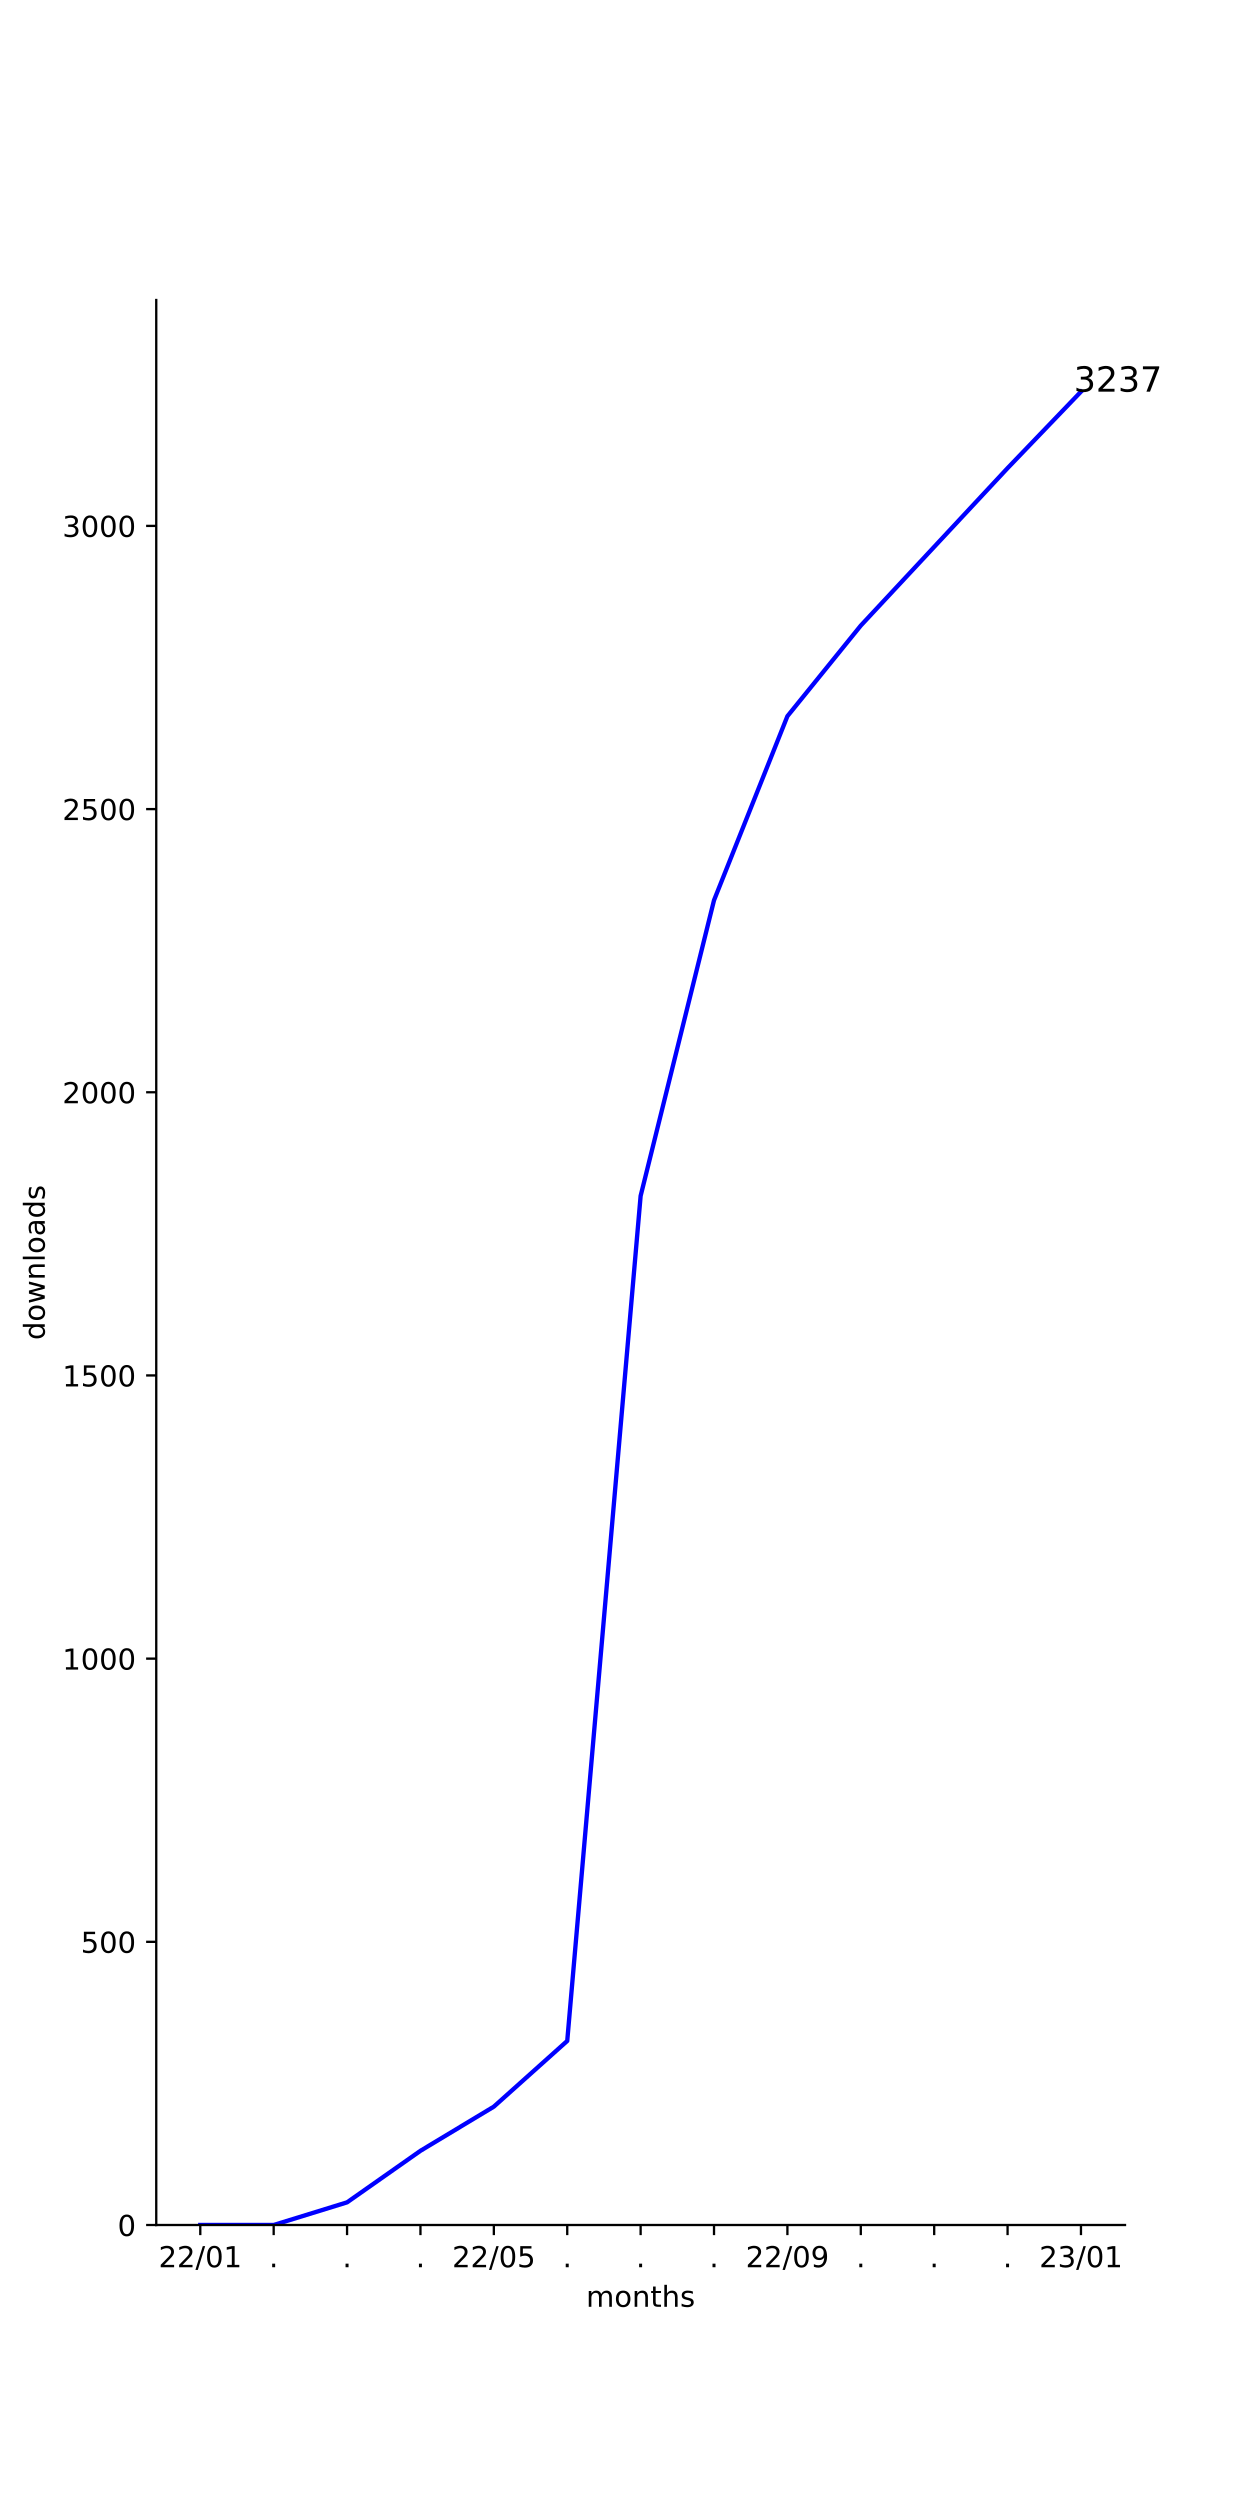
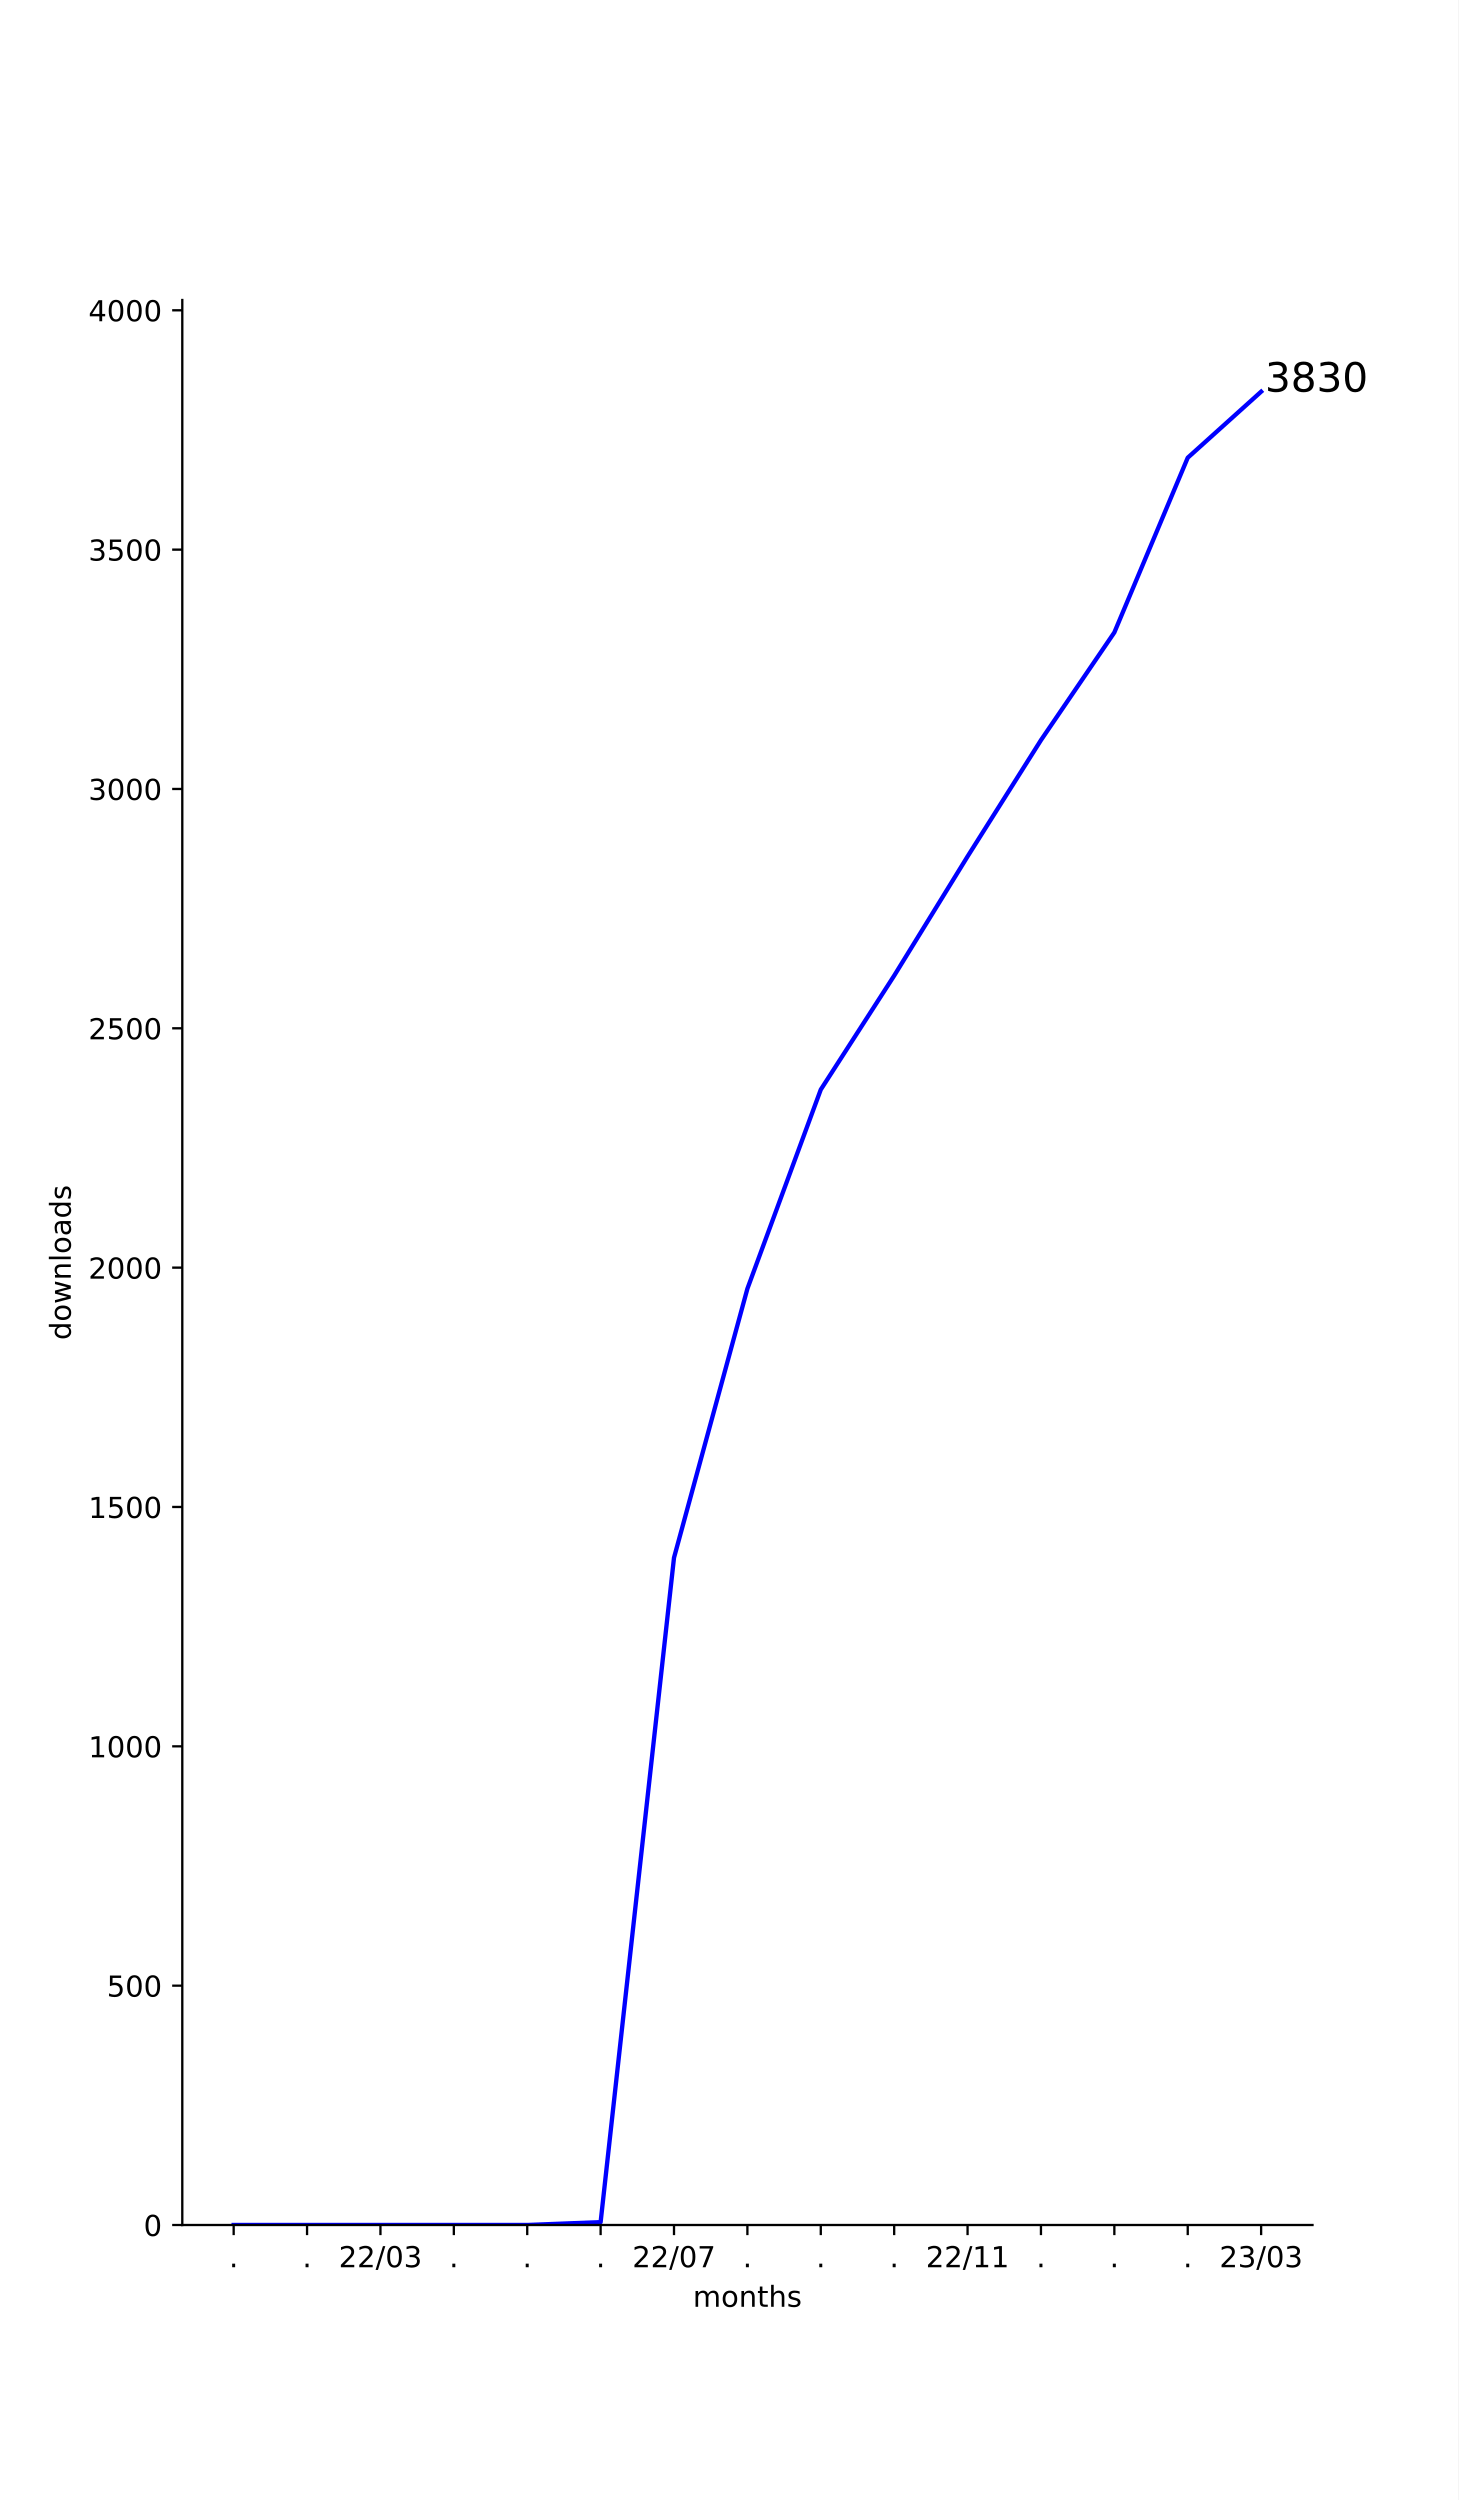
- <svg xmlns="http://www.w3.org/2000/svg" xmlns:xlink="http://www.w3.org/1999/xlink" width="432pt" height="864pt" viewBox="0 0 432 864" version="1.1">
+ <svg xmlns="http://www.w3.org/2000/svg" xmlns:xlink="http://www.w3.org/1999/xlink" width="504pt" height="864pt" viewBox="0 0 504 864" version="1.1">
  <defs>
    <style type="text/css">*{stroke-linejoin: round; stroke-linecap: butt}</style>
  </defs>
  <g id="figure_1">
    <g id="patch_1">
-       <path d="M 0 864  L 432 864  L 432 0  L 0 0  z " style="fill: #ffffff" />
+       <path d="M 0 864  L 504 864  L 504 0  L 0 0  z " style="fill: #ffffff" />
    </g>
    <g id="axes_1">
      <g id="patch_2">
-         <path d="M 54 768.96  L 388.8 768.96  L 388.8 103.68  L 54 103.68  z " style="fill: #ffffff" />
+         <path d="M 63 768.96  L 453.6 768.96  L 453.6 103.68  L 63 103.68  z " style="fill: #ffffff" />
      </g>
      <g id="matplotlib.axis_1">
        <g id="xtick_1">
          <g id="line2d_1">
            <defs>
-               <path id="mc0aa0e1687" d="M 0 0  L 0 3.5  " style="stroke: #000000; stroke-width: 0.8" />
+               <path id="m25704b0619" d="M 0 0  L 0 3.5  " style="stroke: #000000; stroke-width: 0.8" />
            </defs>
            <g>
-               <use xlink:href="#mc0aa0e1687" x="69.218" y="768.96" style="stroke: #000000; stroke-width: 0.8" />
+               <use xlink:href="#m25704b0619" x="80.755" y="768.96" style="stroke: #000000; stroke-width: 0.8" />
            </g>
          </g>
          <g id="text_1">
-             <g transform="translate(54.80881 783.5584)scale(0.1 -0.1)">
+             <g transform="translate(79.16548 783.5584)scale(0.1 -0.1)">
+               <defs>
+                 <path id="DejaVuSans-2e" d="M 684 794  L 1344 794  L 1344 0  L 684 0  L 684 794  z " transform="scale(0.015625)" />
+               </defs>
+               <use xlink:href="#DejaVuSans-2e" />
+             </g>
+           </g>
+         </g>
+         <g id="xtick_2">
+           <g id="line2d_2">
+             <g>
+               <use xlink:href="#m25704b0619" x="106.118" y="768.96" style="stroke: #000000; stroke-width: 0.8" />
+             </g>
+           </g>
+           <g id="text_2">
+             <g transform="translate(104.5291 783.5584)scale(0.1 -0.1)">
+               <use xlink:href="#DejaVuSans-2e" />
+             </g>
+           </g>
+         </g>
+         <g id="xtick_3">
+           <g id="line2d_3">
+             <g>
+               <use xlink:href="#m25704b0619" x="131.482" y="768.96" style="stroke: #000000; stroke-width: 0.8" />
+             </g>
+           </g>
+           <g id="text_3">
+             <g transform="translate(117.0724 783.5584)scale(0.1 -0.1)">
              <defs>
                <path id="DejaVuSans-32" d="M 1228 531  L 3431 531  L 3431 0  L 469 0  L 469 531  Q 828 903 1448 1529  Q 2069 2156 2228 2338  Q 2531 2678 2651 2914  Q 2772 3150 2772 3378  Q 2772 3750 2511 3984  Q 2250 4219 1831 4219  Q 1534 4219 1204 4116  Q 875 4013 500 3803  L 500 4441  Q 881 4594 1212 4672  Q 1544 4750 1819 4750  Q 2544 4750 2975 4387  Q 3406 4025 3406 3419  Q 3406 3131 3298 2873  Q 3191 2616 2906 2266  Q 2828 2175 2409 1742  Q 1991 1309 1228 531  z " transform="scale(0.015625)" />
                <path id="DejaVuSans-2f" d="M 1625 4666  L 2156 4666  L 531 -594  L 0 -594  L 1625 4666  z " transform="scale(0.015625)" />
                <path id="DejaVuSans-30" d="M 2034 4250  Q 1547 4250 1301 3770  Q 1056 3291 1056 2328  Q 1056 1369 1301 889  Q 1547 409 2034 409  Q 2525 409 2770 889  Q 3016 1369 3016 2328  Q 3016 3291 2770 3770  Q 2525 4250 2034 4250  z M 2034 4750  Q 2819 4750 3233 4129  Q 3647 3509 3647 2328  Q 3647 1150 3233 529  Q 2819 -91 2034 -91  Q 1250 -91 836 529  Q 422 1150 422 2328  Q 422 3509 836 4129  Q 1250 4750 2034 4750  z " transform="scale(0.015625)" />
-                 <path id="DejaVuSans-31" d="M 794 531  L 1825 531  L 1825 4091  L 703 3866  L 703 4441  L 1819 4666  L 2450 4666  L 2450 531  L 3481 531  L 3481 0  L 794 0  L 794 531  z " transform="scale(0.015625)" />
+                 <path id="DejaVuSans-33" d="M 2597 2516  Q 3050 2419 3304 2112  Q 3559 1806 3559 1356  Q 3559 666 3084 287  Q 2609 -91 1734 -91  Q 1441 -91 1130 -33  Q 819 25 488 141  L 488 750  Q 750 597 1062 519  Q 1375 441 1716 441  Q 2309 441 2620 675  Q 2931 909 2931 1356  Q 2931 1769 2642 2001  Q 2353 2234 1838 2234  L 1294 2234  L 1294 2753  L 1863 2753  Q 2328 2753 2575 2939  Q 2822 3125 2822 3475  Q 2822 3834 2567 4026  Q 2313 4219 1838 4219  Q 1578 4219 1281 4162  Q 984 4106 628 3988  L 628 4550  Q 988 4650 1302 4700  Q 1616 4750 1894 4750  Q 2613 4750 3031 4423  Q 3450 4097 3450 3541  Q 3450 3153 3228 2886  Q 3006 2619 2597 2516  z " transform="scale(0.015625)" />
              </defs>
              <use xlink:href="#DejaVuSans-32" />
              <use xlink:href="#DejaVuSans-32" x="63.623" />
              <use xlink:href="#DejaVuSans-2f" x="127.246" />
              <use xlink:href="#DejaVuSans-30" x="160.938" />
-               <use xlink:href="#DejaVuSans-31" x="224.561" />
-             </g>
-           </g>
-         </g>
-         <g id="xtick_2">
-           <g id="line2d_2">
-             <g>
-               <use xlink:href="#mc0aa0e1687" x="94.582" y="768.96" style="stroke: #000000; stroke-width: 0.8" />
-             </g>
-           </g>
-           <g id="text_2">
-             <g transform="translate(92.99276 783.5584)scale(0.1 -0.1)">
-               <defs>
-                 <path id="DejaVuSans-2e" d="M 684 794  L 1344 794  L 1344 0  L 684 0  L 684 794  z " transform="scale(0.015625)" />
-               </defs>
-               <use xlink:href="#DejaVuSans-2e" />
-             </g>
-           </g>
-         </g>
-         <g id="xtick_3">
-           <g id="line2d_3">
-             <g>
-               <use xlink:href="#mc0aa0e1687" x="119.945" y="768.96" style="stroke: #000000; stroke-width: 0.8" />
-             </g>
-           </g>
-           <g id="text_3">
-             <g transform="translate(118.3564 783.5584)scale(0.1 -0.1)">
-               <use xlink:href="#DejaVuSans-2e" />
+               <use xlink:href="#DejaVuSans-33" x="224.561" />
            </g>
          </g>
        </g>
        <g id="xtick_4">
          <g id="line2d_4">
            <g>
-               <use xlink:href="#mc0aa0e1687" x="145.309" y="768.96" style="stroke: #000000; stroke-width: 0.8" />
+               <use xlink:href="#m25704b0619" x="156.845" y="768.96" style="stroke: #000000; stroke-width: 0.8" />
            </g>
          </g>
          <g id="text_4">
-             <g transform="translate(143.72 783.5584)scale(0.1 -0.1)">
+             <g transform="translate(155.2564 783.5584)scale(0.1 -0.1)">
              <use xlink:href="#DejaVuSans-2e" />
            </g>
          </g>
        </g>
        <g id="xtick_5">
          <g id="line2d_5">
            <g>
-               <use xlink:href="#mc0aa0e1687" x="170.673" y="768.96" style="stroke: #000000; stroke-width: 0.8" />
+               <use xlink:href="#m25704b0619" x="182.209" y="768.96" style="stroke: #000000; stroke-width: 0.8" />
            </g>
          </g>
          <g id="text_5">
-             <g transform="translate(156.2634 783.5584)scale(0.1 -0.1)">
-               <defs>
-                 <path id="DejaVuSans-35" d="M 691 4666  L 3169 4666  L 3169 4134  L 1269 4134  L 1269 2991  Q 1406 3038 1543 3061  Q 1681 3084 1819 3084  Q 2600 3084 3056 2656  Q 3513 2228 3513 1497  Q 3513 744 3044 326  Q 2575 -91 1722 -91  Q 1428 -91 1123 -41  Q 819 9 494 109  L 494 744  Q 775 591 1075 516  Q 1375 441 1709 441  Q 2250 441 2565 725  Q 2881 1009 2881 1497  Q 2881 1984 2565 2268  Q 2250 2553 1709 2553  Q 1456 2553 1204 2497  Q 953 2441 691 2322  L 691 4666  z " transform="scale(0.015625)" />
+             <g transform="translate(180.62 783.5584)scale(0.1 -0.1)">
+               <use xlink:href="#DejaVuSans-2e" />
+             </g>
+           </g>
+         </g>
+         <g id="xtick_6">
+           <g id="line2d_6">
+             <g>
+               <use xlink:href="#m25704b0619" x="207.573" y="768.96" style="stroke: #000000; stroke-width: 0.8" />
+             </g>
+           </g>
+           <g id="text_6">
+             <g transform="translate(205.9837 783.5584)scale(0.1 -0.1)">
+               <use xlink:href="#DejaVuSans-2e" />
+             </g>
+           </g>
+         </g>
+         <g id="xtick_7">
+           <g id="line2d_7">
+             <g>
+               <use xlink:href="#m25704b0619" x="232.936" y="768.96" style="stroke: #000000; stroke-width: 0.8" />
+             </g>
+           </g>
+           <g id="text_7">
+             <g transform="translate(218.527 783.5584)scale(0.1 -0.1)">
+               <defs>
+                 <path id="DejaVuSans-37" d="M 525 4666  L 3525 4666  L 3525 4397  L 1831 0  L 1172 0  L 2766 4134  L 525 4134  L 525 4666  z " transform="scale(0.015625)" />
              </defs>
              <use xlink:href="#DejaVuSans-32" />
              <use xlink:href="#DejaVuSans-32" x="63.623" />
              <use xlink:href="#DejaVuSans-2f" x="127.246" />
              <use xlink:href="#DejaVuSans-30" x="160.938" />
-               <use xlink:href="#DejaVuSans-35" x="224.561" />
-             </g>
-           </g>
-         </g>
-         <g id="xtick_6">
-           <g id="line2d_6">
-             <g>
-               <use xlink:href="#mc0aa0e1687" x="196.036" y="768.96" style="stroke: #000000; stroke-width: 0.8" />
-             </g>
-           </g>
-           <g id="text_6">
-             <g transform="translate(194.4473 783.5584)scale(0.1 -0.1)">
-               <use xlink:href="#DejaVuSans-2e" />
-             </g>
-           </g>
-         </g>
-         <g id="xtick_7">
-           <g id="line2d_7">
-             <g>
-               <use xlink:href="#mc0aa0e1687" x="221.4" y="768.96" style="stroke: #000000; stroke-width: 0.8" />
-             </g>
-           </g>
-           <g id="text_7">
-             <g transform="translate(219.8109 783.5584)scale(0.1 -0.1)">
-               <use xlink:href="#DejaVuSans-2e" />
+               <use xlink:href="#DejaVuSans-37" x="224.561" />
            </g>
          </g>
        </g>
        <g id="xtick_8">
          <g id="line2d_8">
            <g>
-               <use xlink:href="#mc0aa0e1687" x="246.764" y="768.96" style="stroke: #000000; stroke-width: 0.8" />
+               <use xlink:href="#m25704b0619" x="258.3" y="768.96" style="stroke: #000000; stroke-width: 0.8" />
            </g>
          </g>
          <g id="text_8">
-             <g transform="translate(245.1746 783.5584)scale(0.1 -0.1)">
+             <g transform="translate(256.7109 783.5584)scale(0.1 -0.1)">
              <use xlink:href="#DejaVuSans-2e" />
            </g>
          </g>
        </g>
        <g id="xtick_9">
          <g id="line2d_9">
            <g>
-               <use xlink:href="#mc0aa0e1687" x="272.127" y="768.96" style="stroke: #000000; stroke-width: 0.8" />
+               <use xlink:href="#m25704b0619" x="283.664" y="768.96" style="stroke: #000000; stroke-width: 0.8" />
            </g>
          </g>
          <g id="text_9">
-             <g transform="translate(257.7179 783.5584)scale(0.1 -0.1)">
-               <defs>
-                 <path id="DejaVuSans-39" d="M 703 97  L 703 672  Q 941 559 1184 500  Q 1428 441 1663 441  Q 2288 441 2617 861  Q 2947 1281 2994 2138  Q 2813 1869 2534 1725  Q 2256 1581 1919 1581  Q 1219 1581 811 2004  Q 403 2428 403 3163  Q 403 3881 828 4315  Q 1253 4750 1959 4750  Q 2769 4750 3195 4129  Q 3622 3509 3622 2328  Q 3622 1225 3098 567  Q 2575 -91 1691 -91  Q 1453 -91 1209 -44  Q 966 3 703 97  z M 1959 2075  Q 2384 2075 2632 2365  Q 2881 2656 2881 3163  Q 2881 3666 2632 3958  Q 2384 4250 1959 4250  Q 1534 4250 1286 3958  Q 1038 3666 1038 3163  Q 1038 2656 1286 2365  Q 1534 2075 1959 2075  z " transform="scale(0.015625)" />
+             <g transform="translate(282.0746 783.5584)scale(0.1 -0.1)">
+               <use xlink:href="#DejaVuSans-2e" />
+             </g>
+           </g>
+         </g>
+         <g id="xtick_10">
+           <g id="line2d_10">
+             <g>
+               <use xlink:href="#m25704b0619" x="309.027" y="768.96" style="stroke: #000000; stroke-width: 0.8" />
+             </g>
+           </g>
+           <g id="text_10">
+             <g transform="translate(307.4382 783.5584)scale(0.1 -0.1)">
+               <use xlink:href="#DejaVuSans-2e" />
+             </g>
+           </g>
+         </g>
+         <g id="xtick_11">
+           <g id="line2d_11">
+             <g>
+               <use xlink:href="#m25704b0619" x="334.391" y="768.96" style="stroke: #000000; stroke-width: 0.8" />
+             </g>
+           </g>
+           <g id="text_11">
+             <g transform="translate(319.9815 783.5584)scale(0.1 -0.1)">
+               <defs>
+                 <path id="DejaVuSans-31" d="M 794 531  L 1825 531  L 1825 4091  L 703 3866  L 703 4441  L 1819 4666  L 2450 4666  L 2450 531  L 3481 531  L 3481 0  L 794 0  L 794 531  z " transform="scale(0.015625)" />
              </defs>
              <use xlink:href="#DejaVuSans-32" />
              <use xlink:href="#DejaVuSans-32" x="63.623" />
              <use xlink:href="#DejaVuSans-2f" x="127.246" />
-               <use xlink:href="#DejaVuSans-30" x="160.938" />
-               <use xlink:href="#DejaVuSans-39" x="224.561" />
-             </g>
-           </g>
-         </g>
-         <g id="xtick_10">
-           <g id="line2d_10">
-             <g>
-               <use xlink:href="#mc0aa0e1687" x="297.491" y="768.96" style="stroke: #000000; stroke-width: 0.8" />
-             </g>
-           </g>
-           <g id="text_10">
-             <g transform="translate(295.9018 783.5584)scale(0.1 -0.1)">
-               <use xlink:href="#DejaVuSans-2e" />
-             </g>
-           </g>
-         </g>
-         <g id="xtick_11">
-           <g id="line2d_11">
-             <g>
-               <use xlink:href="#mc0aa0e1687" x="322.855" y="768.96" style="stroke: #000000; stroke-width: 0.8" />
-             </g>
-           </g>
-           <g id="text_11">
-             <g transform="translate(321.2655 783.5584)scale(0.1 -0.1)">
-               <use xlink:href="#DejaVuSans-2e" />
+               <use xlink:href="#DejaVuSans-31" x="160.938" />
+               <use xlink:href="#DejaVuSans-31" x="224.561" />
            </g>
          </g>
        </g>
        <g id="xtick_12">
          <g id="line2d_12">
            <g>
-               <use xlink:href="#mc0aa0e1687" x="348.218" y="768.96" style="stroke: #000000; stroke-width: 0.8" />
+               <use xlink:href="#m25704b0619" x="359.755" y="768.96" style="stroke: #000000; stroke-width: 0.8" />
            </g>
          </g>
          <g id="text_12">
-             <g transform="translate(346.6291 783.5584)scale(0.1 -0.1)">
+             <g transform="translate(358.1655 783.5584)scale(0.1 -0.1)">
              <use xlink:href="#DejaVuSans-2e" />
            </g>
          </g>
        </g>
        <g id="xtick_13">
          <g id="line2d_13">
            <g>
-               <use xlink:href="#mc0aa0e1687" x="373.582" y="768.96" style="stroke: #000000; stroke-width: 0.8" />
+               <use xlink:href="#m25704b0619" x="385.118" y="768.96" style="stroke: #000000; stroke-width: 0.8" />
            </g>
          </g>
          <g id="text_13">
-             <g transform="translate(359.1724 783.5584)scale(0.1 -0.1)">
-               <defs>
-                 <path id="DejaVuSans-33" d="M 2597 2516  Q 3050 2419 3304 2112  Q 3559 1806 3559 1356  Q 3559 666 3084 287  Q 2609 -91 1734 -91  Q 1441 -91 1130 -33  Q 819 25 488 141  L 488 750  Q 750 597 1062 519  Q 1375 441 1716 441  Q 2309 441 2620 675  Q 2931 909 2931 1356  Q 2931 1769 2642 2001  Q 2353 2234 1838 2234  L 1294 2234  L 1294 2753  L 1863 2753  Q 2328 2753 2575 2939  Q 2822 3125 2822 3475  Q 2822 3834 2567 4026  Q 2313 4219 1838 4219  Q 1578 4219 1281 4162  Q 984 4106 628 3988  L 628 4550  Q 988 4650 1302 4700  Q 1616 4750 1894 4750  Q 2613 4750 3031 4423  Q 3450 4097 3450 3541  Q 3450 3153 3228 2886  Q 3006 2619 2597 2516  z " transform="scale(0.015625)" />
-               </defs>
+             <g transform="translate(383.5291 783.5584)scale(0.1 -0.1)">
+               <use xlink:href="#DejaVuSans-2e" />
+             </g>
+           </g>
+         </g>
+         <g id="xtick_14">
+           <g id="line2d_14">
+             <g>
+               <use xlink:href="#m25704b0619" x="410.482" y="768.96" style="stroke: #000000; stroke-width: 0.8" />
+             </g>
+           </g>
+           <g id="text_14">
+             <g transform="translate(408.8928 783.5584)scale(0.1 -0.1)">
+               <use xlink:href="#DejaVuSans-2e" />
+             </g>
+           </g>
+         </g>
+         <g id="xtick_15">
+           <g id="line2d_15">
+             <g>
+               <use xlink:href="#m25704b0619" x="435.845" y="768.96" style="stroke: #000000; stroke-width: 0.8" />
+             </g>
+           </g>
+           <g id="text_15">
+             <g transform="translate(421.4361 783.5584)scale(0.1 -0.1)">
              <use xlink:href="#DejaVuSans-32" />
              <use xlink:href="#DejaVuSans-33" x="63.623" />
              <use xlink:href="#DejaVuSans-2f" x="127.246" />
              <use xlink:href="#DejaVuSans-30" x="160.938" />
-               <use xlink:href="#DejaVuSans-31" x="224.561" />
-             </g>
-           </g>
-         </g>
-         <g id="text_14">
-           <g transform="translate(202.568 797.2366)scale(0.1 -0.1)">
+               <use xlink:href="#DejaVuSans-33" x="224.561" />
+             </g>
+           </g>
+         </g>
+         <g id="text_16">
+           <g transform="translate(239.468 797.2366)scale(0.1 -0.1)">
            <defs>
              <path id="DejaVuSans-6d" d="M 3328 2828  Q 3544 3216 3844 3400  Q 4144 3584 4550 3584  Q 5097 3584 5394 3201  Q 5691 2819 5691 2113  L 5691 0  L 5113 0  L 5113 2094  Q 5113 2597 4934 2840  Q 4756 3084 4391 3084  Q 3944 3084 3684 2787  Q 3425 2491 3425 1978  L 3425 0  L 2847 0  L 2847 2094  Q 2847 2600 2669 2842  Q 2491 3084 2119 3084  Q 1678 3084 1418 2786  Q 1159 2488 1159 1978  L 1159 0  L 581 0  L 581 3500  L 1159 3500  L 1159 2956  Q 1356 3278 1631 3431  Q 1906 3584 2284 3584  Q 2666 3584 2933 3390  Q 3200 3197 3328 2828  z " transform="scale(0.015625)" />
              <path id="DejaVuSans-6f" d="M 1959 3097  Q 1497 3097 1228 2736  Q 959 2375 959 1747  Q 959 1119 1226 758  Q 1494 397 1959 397  Q 2419 397 2687 759  Q 2956 1122 2956 1747  Q 2956 2369 2687 2733  Q 2419 3097 1959 3097  z M 1959 3584  Q 2709 3584 3137 3096  Q 3566 2609 3566 1747  Q 3566 888 3137 398  Q 2709 -91 1959 -91  Q 1206 -91 779 398  Q 353 888 353 1747  Q 353 2609 779 3096  Q 1206 3584 1959 3584  z " transform="scale(0.015625)" />
              <path id="DejaVuSans-6e" d="M 3513 2113  L 3513 0  L 2938 0  L 2938 2094  Q 2938 2591 2744 2837  Q 2550 3084 2163 3084  Q 1697 3084 1428 2787  Q 1159 2491 1159 1978  L 1159 0  L 581 0  L 581 3500  L 1159 3500  L 1159 2956  Q 1366 3272 1645 3428  Q 1925 3584 2291 3584  Q 2894 3584 3203 3211  Q 3513 2838 3513 2113  z " transform="scale(0.015625)" />
              <path id="DejaVuSans-74" d="M 1172 4494  L 1172 3500  L 2356 3500  L 2356 3053  L 1172 3053  L 1172 1153  Q 1172 725 1289 603  Q 1406 481 1766 481  L 2356 481  L 2356 0  L 1766 0  Q 1100 0 847 248  Q 594 497 594 1153  L 594 3053  L 172 3053  L 172 3500  L 594 3500  L 594 4494  L 1172 4494  z " transform="scale(0.015625)" />
              <path id="DejaVuSans-68" d="M 3513 2113  L 3513 0  L 2938 0  L 2938 2094  Q 2938 2591 2744 2837  Q 2550 3084 2163 3084  Q 1697 3084 1428 2787  Q 1159 2491 1159 1978  L 1159 0  L 581 0  L 581 4863  L 1159 4863  L 1159 2956  Q 1366 3272 1645 3428  Q 1925 3584 2291 3584  Q 2894 3584 3203 3211  Q 3513 2838 3513 2113  z " transform="scale(0.015625)" />
              <path id="DejaVuSans-73" d="M 2834 3397  L 2834 2853  Q 2591 2978 2328 3040  Q 2066 3103 1784 3103  Q 1356 3103 1142 2972  Q 928 2841 928 2578  Q 928 2378 1081 2264  Q 1234 2150 1697 2047  L 1894 2003  Q 2506 1872 2764 1633  Q 3022 1394 3022 966  Q 3022 478 2636 193  Q 2250 -91 1575 -91  Q 1294 -91 989 -36  Q 684 19 347 128  L 347 722  Q 666 556 975 473  Q 1284 391 1588 391  Q 1994 391 2212 530  Q 2431 669 2431 922  Q 2431 1156 2273 1281  Q 2116 1406 1581 1522  L 1381 1569  Q 847 1681 609 1914  Q 372 2147 372 2553  Q 372 3047 722 3315  Q 1072 3584 1716 3584  Q 2034 3584 2315 3537  Q 2597 3491 2834 3397  z " transform="scale(0.015625)" />
            </defs>
            <use xlink:href="#DejaVuSans-6d" />
            <use xlink:href="#DejaVuSans-6f" x="97.412" />
            <use xlink:href="#DejaVuSans-6e" x="158.594" />
            <use xlink:href="#DejaVuSans-74" x="221.973" />
            <use xlink:href="#DejaVuSans-68" x="261.182" />
            <use xlink:href="#DejaVuSans-73" x="324.561" />
          </g>
        </g>
      </g>
      <g id="matplotlib.axis_2">
        <g id="ytick_1">
-           <g id="line2d_14">
+           <g id="line2d_16">
            <defs>
-               <path id="m1d26cb587f" d="M 0 0  L -3.5 0  " style="stroke: #000000; stroke-width: 0.8" />
+               <path id="me81700ef49" d="M 0 0  L -3.5 0  " style="stroke: #000000; stroke-width: 0.8" />
            </defs>
            <g>
-               <use xlink:href="#m1d26cb587f" x="54" y="768.96" style="stroke: #000000; stroke-width: 0.8" />
-             </g>
-           </g>
-           <g id="text_15">
-             <g transform="translate(40.6375 772.7592)scale(0.1 -0.1)">
+               <use xlink:href="#me81700ef49" x="63" y="768.96" style="stroke: #000000; stroke-width: 0.8" />
+             </g>
+           </g>
+           <g id="text_17">
+             <g transform="translate(49.6375 772.7592)scale(0.1 -0.1)">
              <use xlink:href="#DejaVuSans-30" />
            </g>
          </g>
        </g>
        <g id="ytick_2">
-           <g id="line2d_15">
-             <g>
-               <use xlink:href="#m1d26cb587f" x="54" y="671.092" style="stroke: #000000; stroke-width: 0.8" />
-             </g>
-           </g>
-           <g id="text_16">
-             <g transform="translate(27.9125 674.8908)scale(0.1 -0.1)">
+           <g id="line2d_17">
+             <g>
+               <use xlink:href="#me81700ef49" x="63" y="686.245" style="stroke: #000000; stroke-width: 0.8" />
+             </g>
+           </g>
+           <g id="text_18">
+             <g transform="translate(36.9125 690.0438)scale(0.1 -0.1)">
+               <defs>
+                 <path id="DejaVuSans-35" d="M 691 4666  L 3169 4666  L 3169 4134  L 1269 4134  L 1269 2991  Q 1406 3038 1543 3061  Q 1681 3084 1819 3084  Q 2600 3084 3056 2656  Q 3513 2228 3513 1497  Q 3513 744 3044 326  Q 2575 -91 1722 -91  Q 1428 -91 1123 -41  Q 819 9 494 109  L 494 744  Q 775 591 1075 516  Q 1375 441 1709 441  Q 2250 441 2565 725  Q 2881 1009 2881 1497  Q 2881 1984 2565 2268  Q 2250 2553 1709 2553  Q 1456 2553 1204 2497  Q 953 2441 691 2322  L 691 4666  z " transform="scale(0.015625)" />
+               </defs>
              <use xlink:href="#DejaVuSans-35" />
              <use xlink:href="#DejaVuSans-30" x="63.623" />
              <use xlink:href="#DejaVuSans-30" x="127.246" />
            </g>
          </g>
        </g>
        <g id="ytick_3">
-           <g id="line2d_16">
-             <g>
-               <use xlink:href="#m1d26cb587f" x="54" y="573.223" style="stroke: #000000; stroke-width: 0.8" />
-             </g>
-           </g>
-           <g id="text_17">
-             <g transform="translate(21.55 577.0224)scale(0.1 -0.1)">
+           <g id="line2d_18">
+             <g>
+               <use xlink:href="#me81700ef49" x="63" y="603.529" style="stroke: #000000; stroke-width: 0.8" />
+             </g>
+           </g>
+           <g id="text_19">
+             <g transform="translate(30.55 607.3284)scale(0.1 -0.1)">
              <use xlink:href="#DejaVuSans-31" />
              <use xlink:href="#DejaVuSans-30" x="63.623" />
              <use xlink:href="#DejaVuSans-30" x="127.246" />
              <use xlink:href="#DejaVuSans-30" x="190.869" />
            </g>
          </g>
        </g>
        <g id="ytick_4">
-           <g id="line2d_17">
-             <g>
-               <use xlink:href="#m1d26cb587f" x="54" y="475.355" style="stroke: #000000; stroke-width: 0.8" />
-             </g>
-           </g>
-           <g id="text_18">
-             <g transform="translate(21.55 479.154)scale(0.1 -0.1)">
+           <g id="line2d_19">
+             <g>
+               <use xlink:href="#me81700ef49" x="63" y="520.814" style="stroke: #000000; stroke-width: 0.8" />
+             </g>
+           </g>
+           <g id="text_20">
+             <g transform="translate(30.55 524.613)scale(0.1 -0.1)">
              <use xlink:href="#DejaVuSans-31" />
              <use xlink:href="#DejaVuSans-35" x="63.623" />
              <use xlink:href="#DejaVuSans-30" x="127.246" />
              <use xlink:href="#DejaVuSans-30" x="190.869" />
            </g>
          </g>
        </g>
        <g id="ytick_5">
-           <g id="line2d_18">
-             <g>
-               <use xlink:href="#m1d26cb587f" x="54" y="377.486" style="stroke: #000000; stroke-width: 0.8" />
-             </g>
-           </g>
-           <g id="text_19">
-             <g transform="translate(21.55 381.2856)scale(0.1 -0.1)">
+           <g id="line2d_20">
+             <g>
+               <use xlink:href="#me81700ef49" x="63" y="438.098" style="stroke: #000000; stroke-width: 0.8" />
+             </g>
+           </g>
+           <g id="text_21">
+             <g transform="translate(30.55 441.8976)scale(0.1 -0.1)">
              <use xlink:href="#DejaVuSans-32" />
              <use xlink:href="#DejaVuSans-30" x="63.623" />
              <use xlink:href="#DejaVuSans-30" x="127.246" />
              <use xlink:href="#DejaVuSans-30" x="190.869" />
            </g>
          </g>
        </g>
        <g id="ytick_6">
-           <g id="line2d_19">
-             <g>
-               <use xlink:href="#m1d26cb587f" x="54" y="279.618" style="stroke: #000000; stroke-width: 0.8" />
-             </g>
-           </g>
-           <g id="text_20">
-             <g transform="translate(21.55 283.4172)scale(0.1 -0.1)">
+           <g id="line2d_21">
+             <g>
+               <use xlink:href="#me81700ef49" x="63" y="355.383" style="stroke: #000000; stroke-width: 0.8" />
+             </g>
+           </g>
+           <g id="text_22">
+             <g transform="translate(30.55 359.1822)scale(0.1 -0.1)">
              <use xlink:href="#DejaVuSans-32" />
              <use xlink:href="#DejaVuSans-35" x="63.623" />
              <use xlink:href="#DejaVuSans-30" x="127.246" />
              <use xlink:href="#DejaVuSans-30" x="190.869" />
            </g>
          </g>
        </g>
        <g id="ytick_7">
-           <g id="line2d_20">
-             <g>
-               <use xlink:href="#m1d26cb587f" x="54" y="181.75" style="stroke: #000000; stroke-width: 0.8" />
-             </g>
-           </g>
-           <g id="text_21">
-             <g transform="translate(21.55 185.5488)scale(0.1 -0.1)">
+           <g id="line2d_22">
+             <g>
+               <use xlink:href="#me81700ef49" x="63" y="272.668" style="stroke: #000000; stroke-width: 0.8" />
+             </g>
+           </g>
+           <g id="text_23">
+             <g transform="translate(30.55 276.4668)scale(0.1 -0.1)">
              <use xlink:href="#DejaVuSans-33" />
              <use xlink:href="#DejaVuSans-30" x="63.623" />
              <use xlink:href="#DejaVuSans-30" x="127.246" />
              <use xlink:href="#DejaVuSans-30" x="190.869" />
            </g>
          </g>
        </g>
-         <g id="text_22">
-           <g transform="translate(15.47031 463.1028)rotate(-90)scale(0.1 -0.1)">
+         <g id="ytick_8">
+           <g id="line2d_23">
+             <g>
+               <use xlink:href="#me81700ef49" x="63" y="189.952" style="stroke: #000000; stroke-width: 0.8" />
+             </g>
+           </g>
+           <g id="text_24">
+             <g transform="translate(30.55 193.7514)scale(0.1 -0.1)">
+               <use xlink:href="#DejaVuSans-33" />
+               <use xlink:href="#DejaVuSans-35" x="63.623" />
+               <use xlink:href="#DejaVuSans-30" x="127.246" />
+               <use xlink:href="#DejaVuSans-30" x="190.869" />
+             </g>
+           </g>
+         </g>
+         <g id="ytick_9">
+           <g id="line2d_24">
+             <g>
+               <use xlink:href="#me81700ef49" x="63" y="107.237" style="stroke: #000000; stroke-width: 0.8" />
+             </g>
+           </g>
+           <g id="text_25">
+             <g transform="translate(30.55 111.036)scale(0.1 -0.1)">
+               <defs>
+                 <path id="DejaVuSans-34" d="M 2419 4116  L 825 1625  L 2419 1625  L 2419 4116  z M 2253 4666  L 3047 4666  L 3047 1625  L 3713 1625  L 3713 1100  L 3047 1100  L 3047 0  L 2419 0  L 2419 1100  L 313 1100  L 313 1709  L 2253 4666  z " transform="scale(0.015625)" />
+               </defs>
+               <use xlink:href="#DejaVuSans-34" />
+               <use xlink:href="#DejaVuSans-30" x="63.623" />
+               <use xlink:href="#DejaVuSans-30" x="127.246" />
+               <use xlink:href="#DejaVuSans-30" x="190.869" />
+             </g>
+           </g>
+         </g>
+         <g id="text_26">
+           <g transform="translate(24.47031 463.1028)rotate(-90)scale(0.1 -0.1)">
            <defs>
              <path id="DejaVuSans-64" d="M 2906 2969  L 2906 4863  L 3481 4863  L 3481 0  L 2906 0  L 2906 525  Q 2725 213 2448 61  Q 2172 -91 1784 -91  Q 1150 -91 751 415  Q 353 922 353 1747  Q 353 2572 751 3078  Q 1150 3584 1784 3584  Q 2172 3584 2448 3432  Q 2725 3281 2906 2969  z M 947 1747  Q 947 1113 1208 752  Q 1469 391 1925 391  Q 2381 391 2643 752  Q 2906 1113 2906 1747  Q 2906 2381 2643 2742  Q 2381 3103 1925 3103  Q 1469 3103 1208 2742  Q 947 2381 947 1747  z " transform="scale(0.015625)" />
              <path id="DejaVuSans-77" d="M 269 3500  L 844 3500  L 1563 769  L 2278 3500  L 2956 3500  L 3675 769  L 4391 3500  L 4966 3500  L 4050 0  L 3372 0  L 2619 2869  L 1863 0  L 1184 0  L 269 3500  z " transform="scale(0.015625)" />
              <path id="DejaVuSans-6c" d="M 603 4863  L 1178 4863  L 1178 0  L 603 0  L 603 4863  z " transform="scale(0.015625)" />
              <path id="DejaVuSans-61" d="M 2194 1759  Q 1497 1759 1228 1600  Q 959 1441 959 1056  Q 959 750 1161 570  Q 1363 391 1709 391  Q 2188 391 2477 730  Q 2766 1069 2766 1631  L 2766 1759  L 2194 1759  z M 3341 1997  L 3341 0  L 2766 0  L 2766 531  Q 2569 213 2275 61  Q 1981 -91 1556 -91  Q 1019 -91 701 211  Q 384 513 384 1019  Q 384 1609 779 1909  Q 1175 2209 1959 2209  L 2766 2209  L 2766 2266  Q 2766 2663 2505 2880  Q 2244 3097 1772 3097  Q 1472 3097 1187 3025  Q 903 2953 641 2809  L 641 3341  Q 956 3463 1253 3523  Q 1550 3584 1831 3584  Q 2591 3584 2966 3190  Q 3341 2797 3341 1997  z " transform="scale(0.015625)" />
            </defs>
            <use xlink:href="#DejaVuSans-64" />
            <use xlink:href="#DejaVuSans-6f" x="63.477" />
            <use xlink:href="#DejaVuSans-77" x="124.658" />
            <use xlink:href="#DejaVuSans-6e" x="206.445" />
            <use xlink:href="#DejaVuSans-6c" x="269.824" />
            <use xlink:href="#DejaVuSans-6f" x="297.607" />
            <use xlink:href="#DejaVuSans-61" x="358.789" />
            <use xlink:href="#DejaVuSans-64" x="420.068" />
            <use xlink:href="#DejaVuSans-73" x="483.545" />
          </g>
        </g>
      </g>
-       <g id="line2d_21">
-         <path d="M 69.218 768.96  L 94.582 768.96  L 119.945 761.131  L 145.309 743.318  L 170.673 728.051  L 196.036 705.346  L 221.4 413.306  L 246.764 311.132  L 272.127 247.517  L 297.491 216.199  L 322.855 188.992  L 348.218 161.784  L 373.582 135.36  " clip-path="url(#p982bb6667a)" style="fill: none; stroke: #0000ff; stroke-width: 1.5; stroke-linecap: square" />
+       <g id="line2d_25">
+         <path d="M 80.755 768.96  L 106.118 768.96  L 131.482 768.96  L 156.845 768.96  L 182.209 768.96  L 207.573 767.967  L 232.936 538.349  L 258.3 445.377  L 283.664 376.558  L 309.027 337.186  L 334.391 295.993  L 359.755 255.794  L 385.118 218.572  L 410.482 158.189  L 435.845 135.36  " clip-path="url(#pf321f7fb94)" style="fill: none; stroke: #0000ff; stroke-width: 1.5; stroke-linecap: square" />
      </g>
      <g id="patch_3">
-         <path d="M 54 768.96  L 54 103.68  " style="fill: none; stroke: #000000; stroke-width: 0.8; stroke-linejoin: miter; stroke-linecap: square" />
+         <path d="M 63 768.96  L 63 103.68  " style="fill: none; stroke: #000000; stroke-width: 0.8; stroke-linejoin: miter; stroke-linecap: square" />
      </g>
      <g id="patch_4">
-         <path d="M 54 768.96  L 388.8 768.96  " style="fill: none; stroke: #000000; stroke-width: 0.8; stroke-linejoin: miter; stroke-linecap: square" />
-       </g>
-       <g id="text_23">
-         <g transform="translate(348.2182 135.36)scale(0.12 -0.12)">
+         <path d="M 63 768.96  L 453.6 768.96  " style="fill: none; stroke: #000000; stroke-width: 0.8; stroke-linejoin: miter; stroke-linecap: square" />
+       </g>
+       <g id="text_27">
+         <g transform="translate(410.4818 135.36)scale(0.14 -0.14)">
          <defs>
            <path id="DejaVuSans-20" transform="scale(0.015625)" />
-             <path id="DejaVuSans-37" d="M 525 4666  L 3525 4666  L 3525 4397  L 1831 0  L 1172 0  L 2766 4134  L 525 4134  L 525 4666  z " transform="scale(0.015625)" />
+             <path id="DejaVuSans-38" d="M 2034 2216  Q 1584 2216 1326 1975  Q 1069 1734 1069 1313  Q 1069 891 1326 650  Q 1584 409 2034 409  Q 2484 409 2743 651  Q 3003 894 3003 1313  Q 3003 1734 2745 1975  Q 2488 2216 2034 2216  z M 1403 2484  Q 997 2584 770 2862  Q 544 3141 544 3541  Q 544 4100 942 4425  Q 1341 4750 2034 4750  Q 2731 4750 3128 4425  Q 3525 4100 3525 3541  Q 3525 3141 3298 2862  Q 3072 2584 2669 2484  Q 3125 2378 3379 2068  Q 3634 1759 3634 1313  Q 3634 634 3220 271  Q 2806 -91 2034 -91  Q 1263 -91 848 271  Q 434 634 434 1313  Q 434 1759 690 2068  Q 947 2378 1403 2484  z M 1172 3481  Q 1172 3119 1398 2916  Q 1625 2713 2034 2713  Q 2441 2713 2670 2916  Q 2900 3119 2900 3481  Q 2900 3844 2670 4047  Q 2441 4250 2034 4250  Q 1625 4250 1398 4047  Q 1172 3844 1172 3481  z " transform="scale(0.015625)" />
          </defs>
          <use xlink:href="#DejaVuSans-20" />
          <use xlink:href="#DejaVuSans-20" x="31.787" />
          <use xlink:href="#DejaVuSans-20" x="63.574" />
          <use xlink:href="#DejaVuSans-20" x="95.361" />
          <use xlink:href="#DejaVuSans-20" x="127.148" />
          <use xlink:href="#DejaVuSans-20" x="158.936" />
          <use xlink:href="#DejaVuSans-33" x="190.723" />
-           <use xlink:href="#DejaVuSans-32" x="254.346" />
+           <use xlink:href="#DejaVuSans-38" x="254.346" />
          <use xlink:href="#DejaVuSans-33" x="317.969" />
-           <use xlink:href="#DejaVuSans-37" x="381.592" />
+           <use xlink:href="#DejaVuSans-30" x="381.592" />
        </g>
      </g>
    </g>
  </g>
  <defs>
-     <clipPath id="p982bb6667a">
-       <rect x="54" y="103.68" width="334.8" height="665.28" />
+     <clipPath id="pf321f7fb94">
+       <rect x="63" y="103.68" width="390.6" height="665.28" />
    </clipPath>
  </defs>
</svg>
